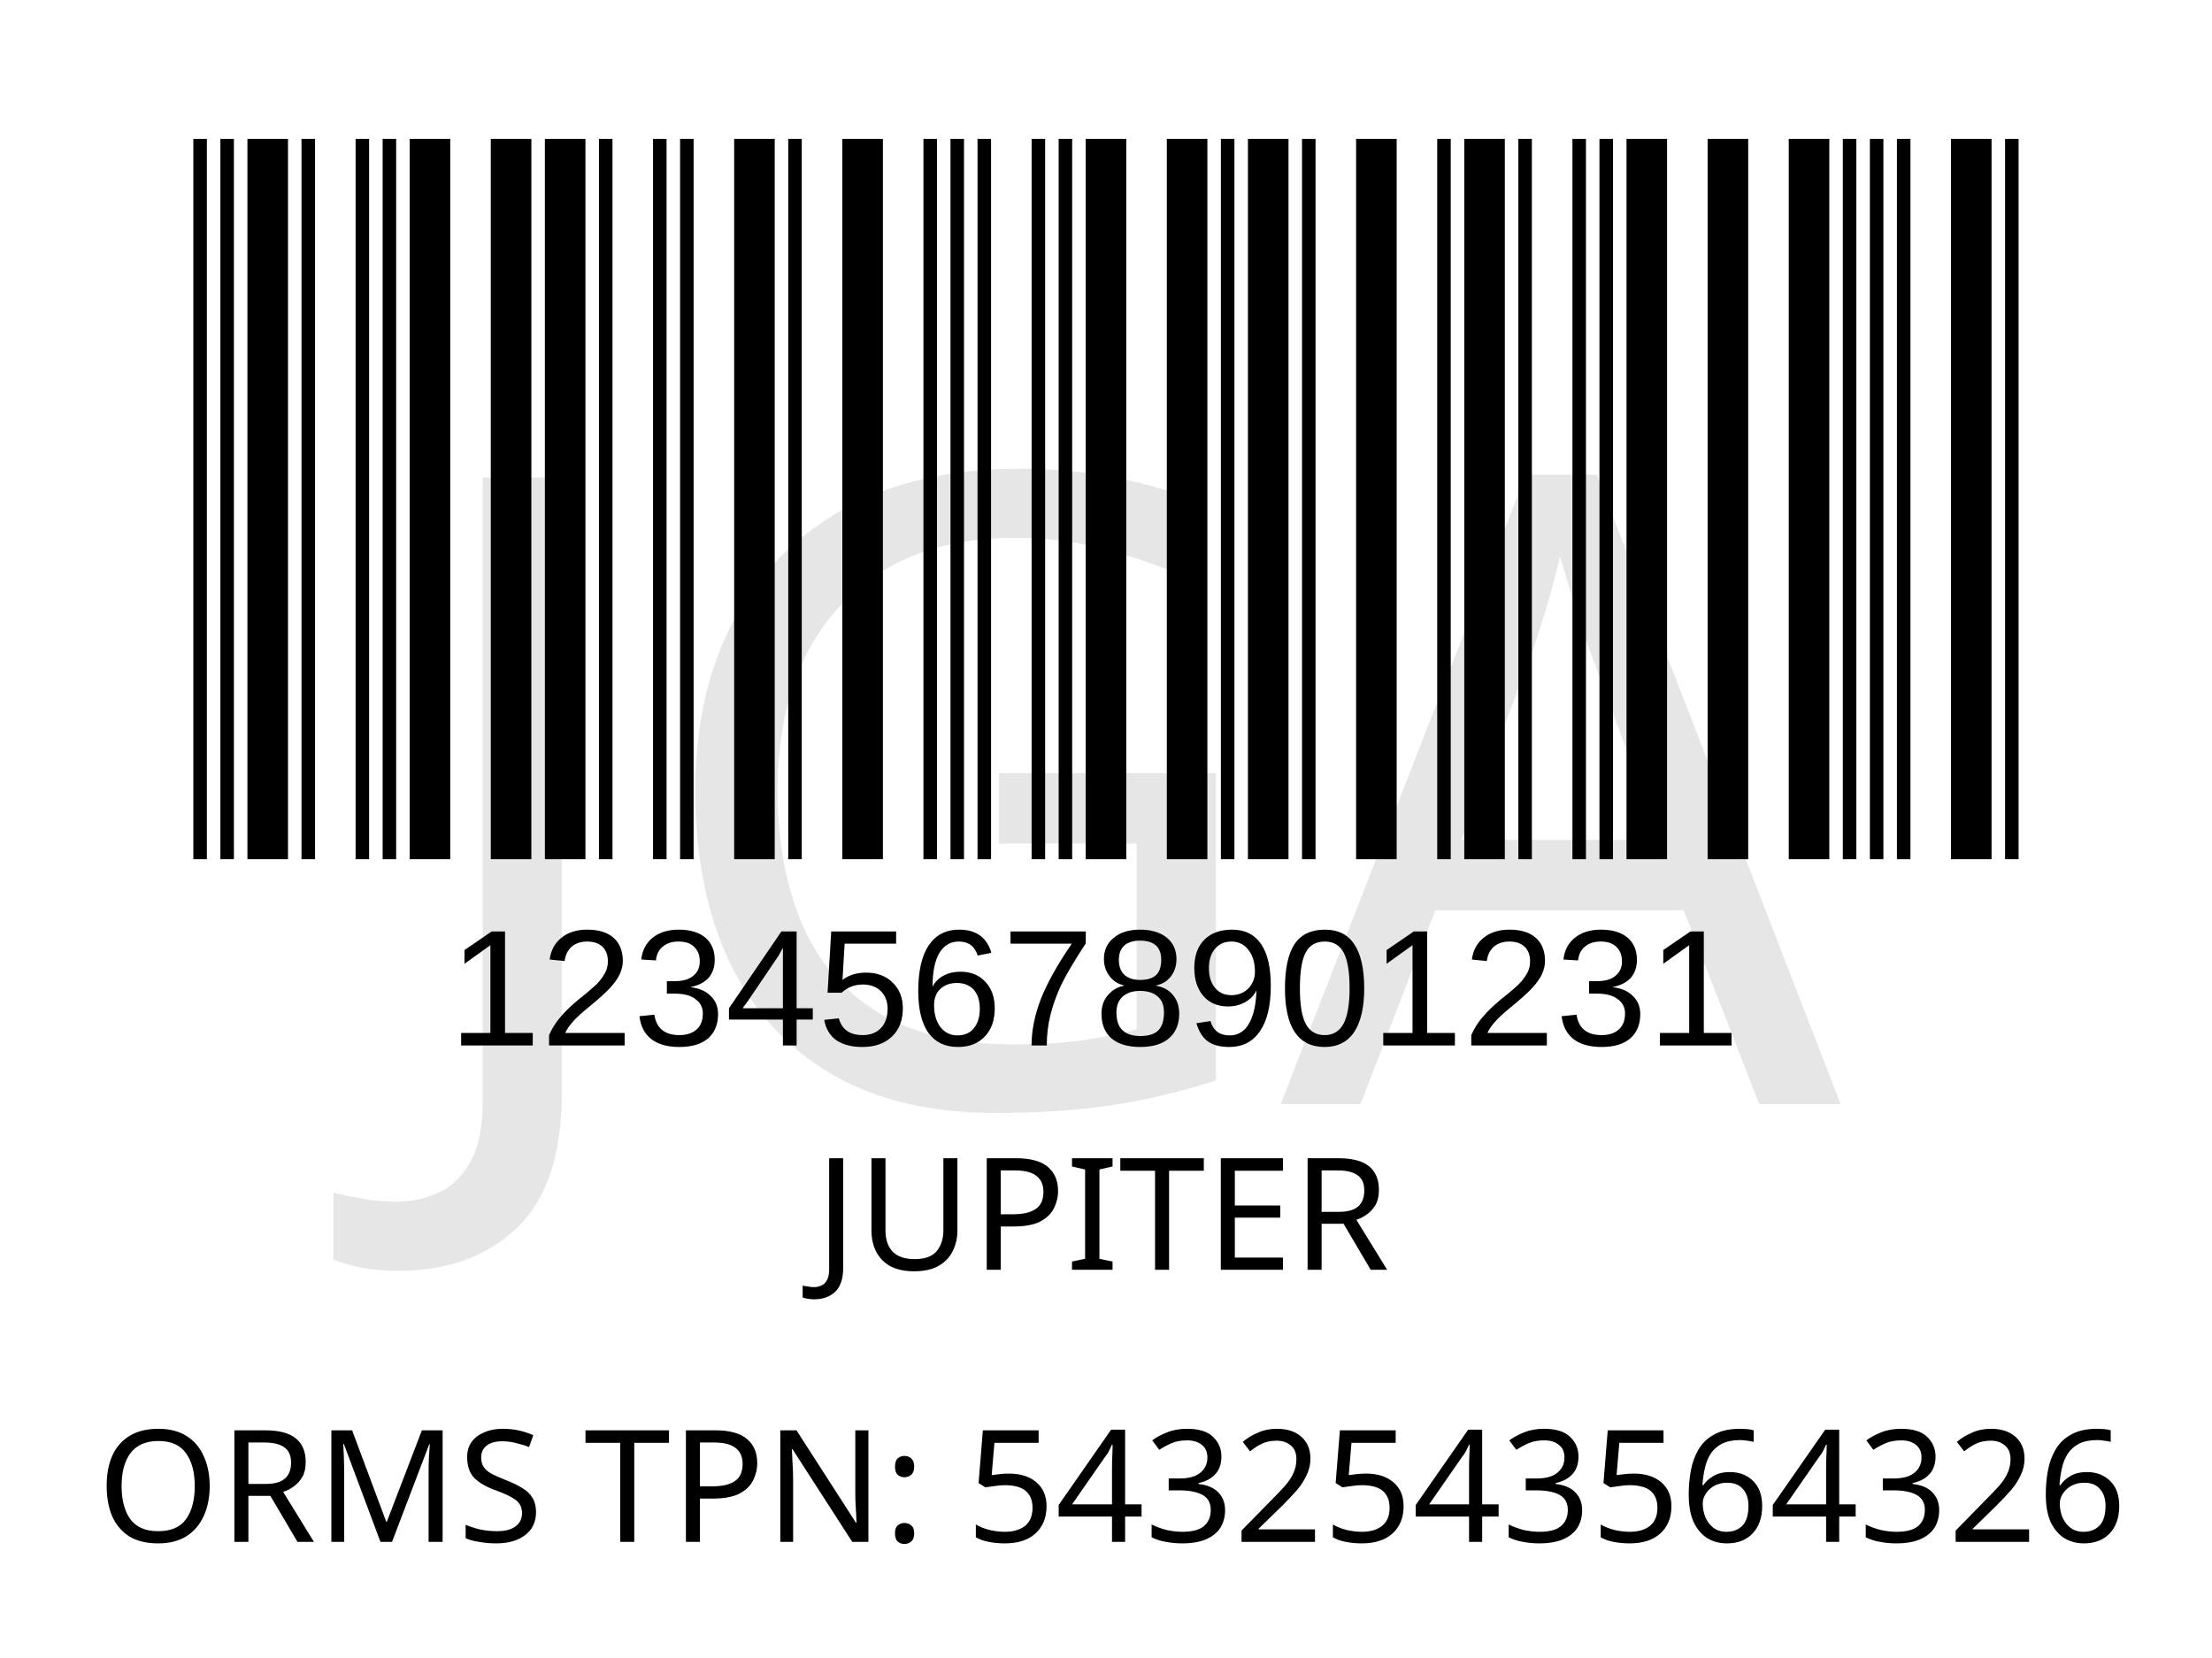
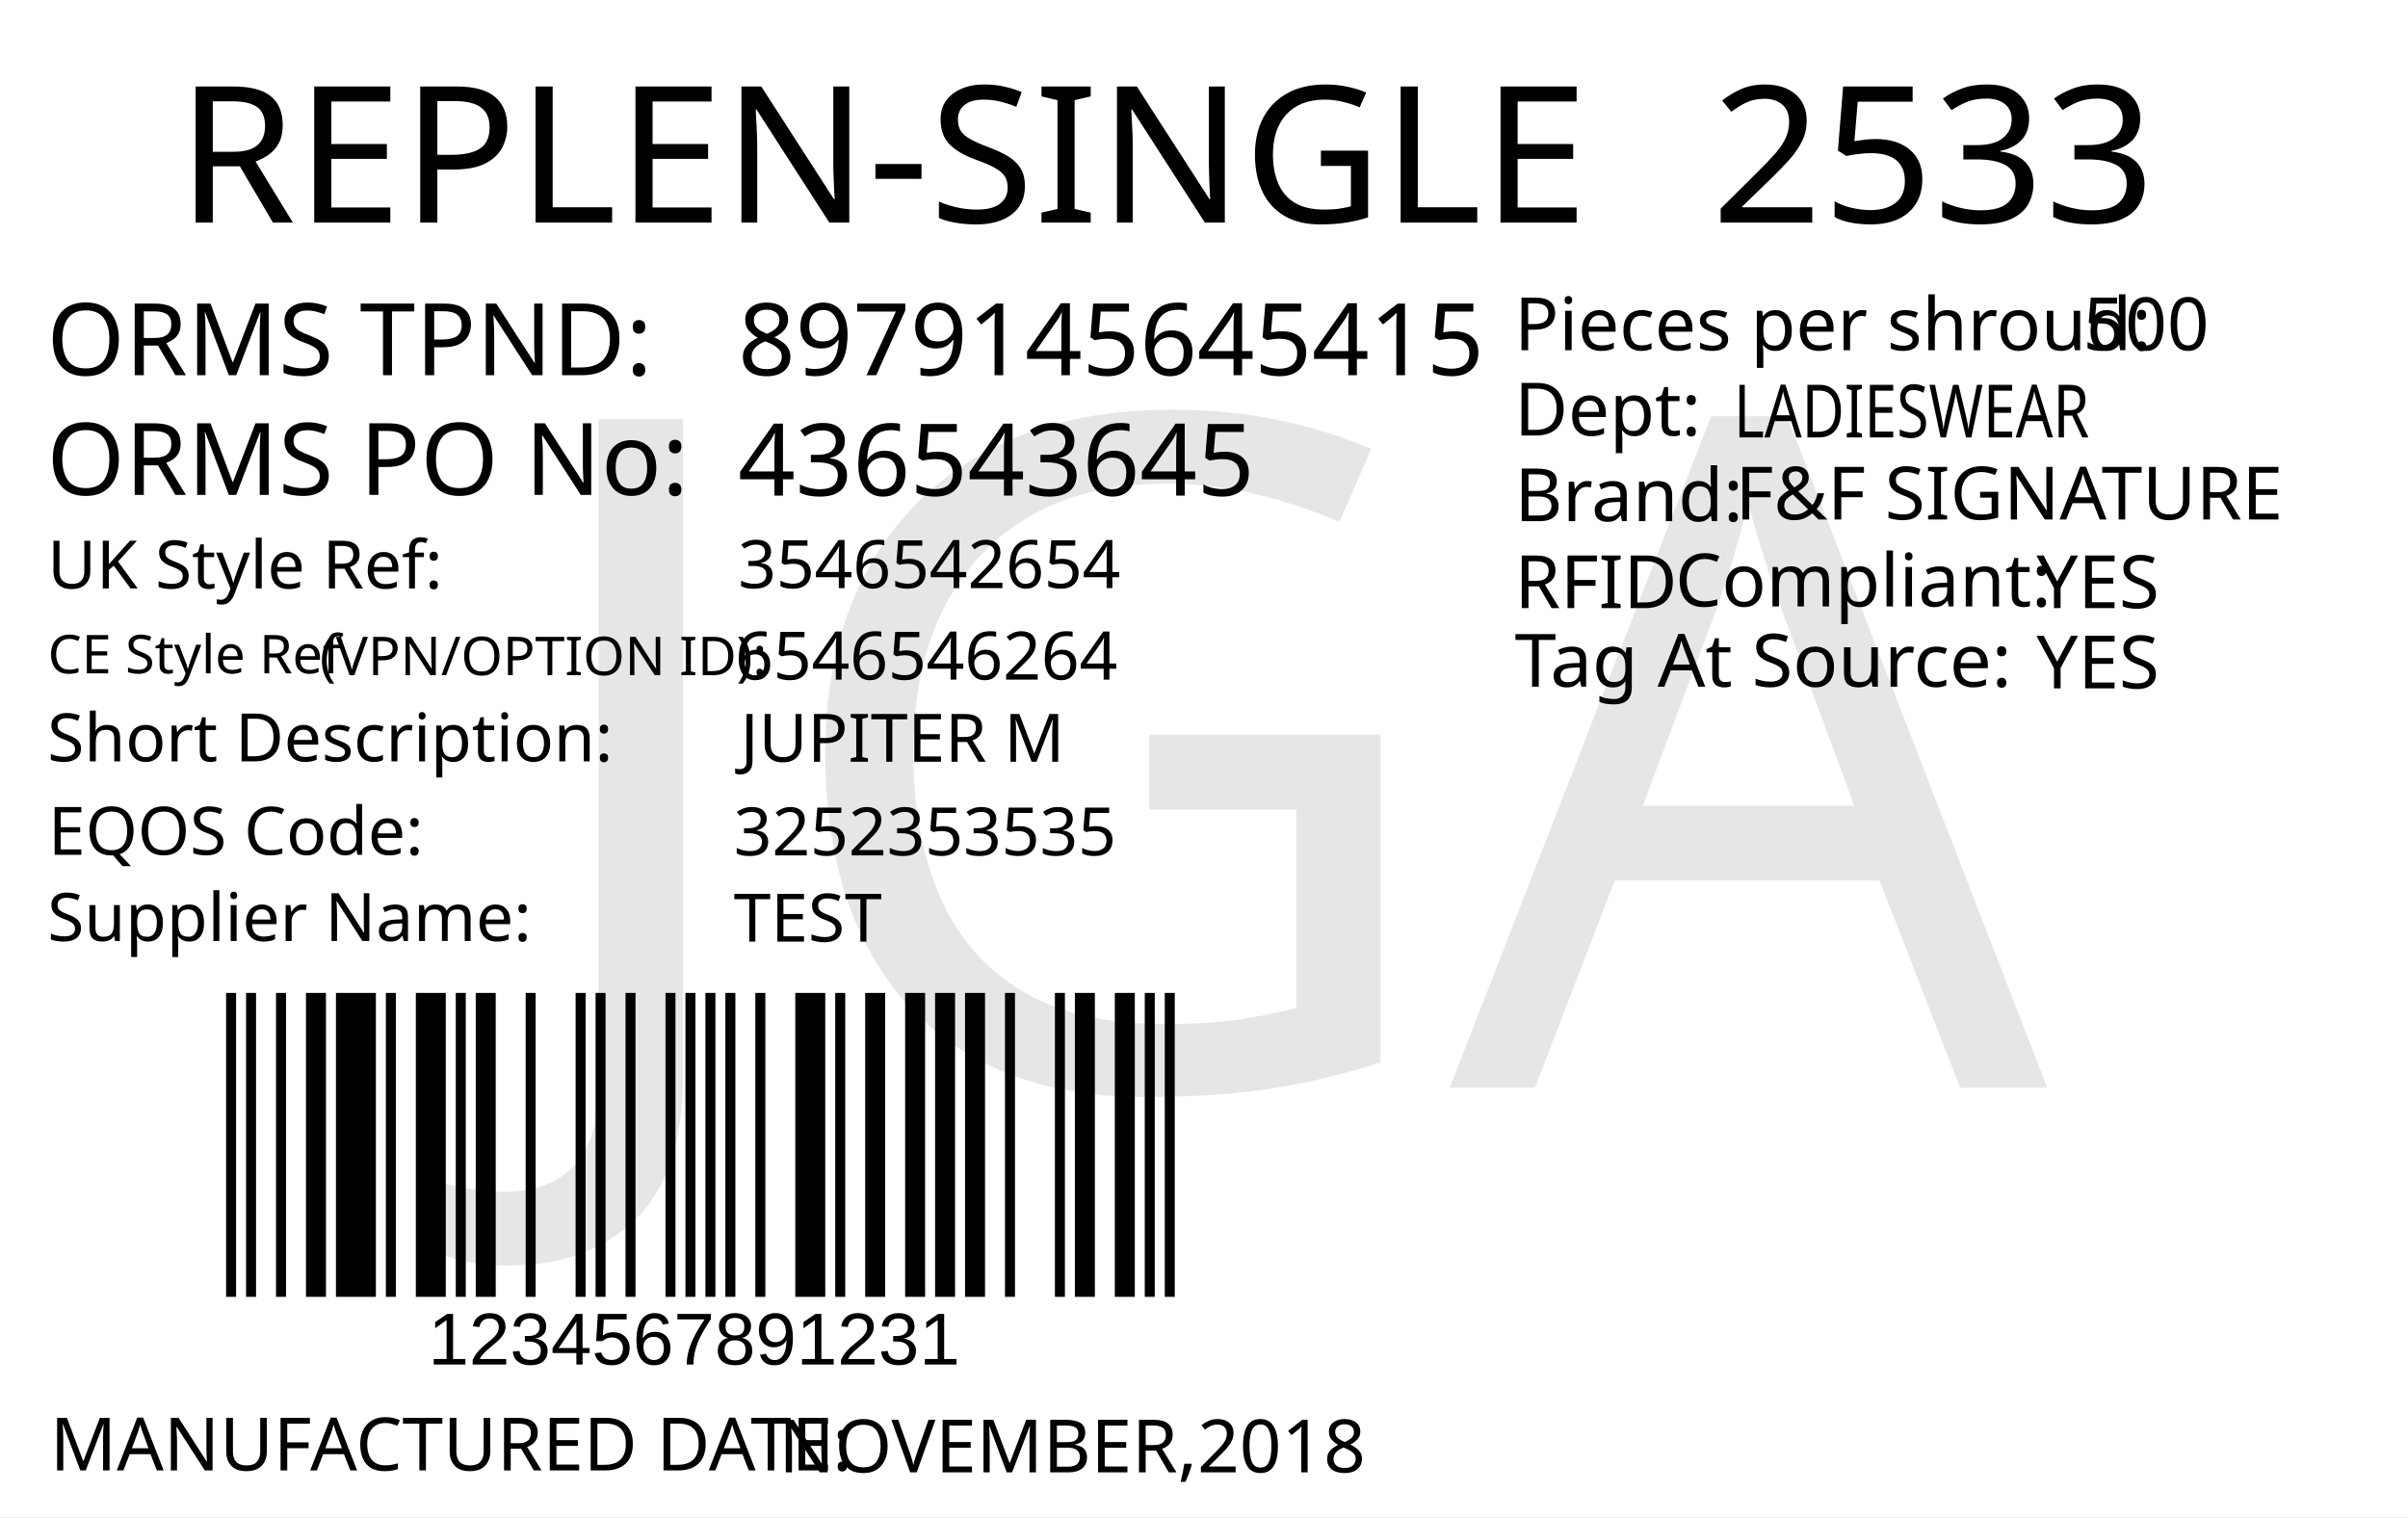
- <svg xmlns="http://www.w3.org/2000/svg" version="1.1" id="Layer_1" x="0px" y="0px" viewBox="0 0 113.4 85" style="enable-background:new 0 0 113.4 85;" xml:space="preserve">
-   <rect style="fill:#FFFFFF;" width="113.4" height="85" />
-   <rect x="-241.2" y="-321.7" style="fill:none;" width="595.3" height="841.9" />
-   <text text-anchor="middle" transform="matrix(1, 0, 0, 1, 56.5, 65.1)" style="font-family:'FranklinGothicBT-RomanCondensed', FrankGoth Cn BT; font-size:8px;" id="description">JUPITER</text>
-   <text text-anchor="middle" transform="matrix(1 0 0 1 56.5 71.3)" style="font-family:'FranklinGothicBT-RomanCondensed', FrankGoth Cn BT; font-size:8px;" id="description1" />
-   <g width="391" height="178" transform="matrix(0.2356 0 0 0.207 7.8 -8.3654)" id="barcode">
-     <svg id="ean-13" width="415.100px" height="328.02px" x="0px" y="0px" viewBox="0 0 463 219" version="1.1" font-size="30px" font-family="frankgothcnbt" style="transform: translate(0px, 0px);">
-       <rect x="0" y="0" width="463" height="219" style="fill:#ffffff;" />
+ <svg xmlns="http://www.w3.org/2000/svg" version="1.1" id="Layer_1" x="0px" y="0px" viewBox="0 0 360 226.8" style="enable-background:new 0 0 360 226.8;" xml:space="preserve">
+   <g>
+     <rect y="0" style="fill:#FFFFFF;" width="360" height="226.8" />
+   </g>
+   <text transform="matrix(1 0 0 1 26.4852 33.2706)" style="fill:#010101; font-family:'FranklinGothicBT-RomanCondensed', FrankGoth Cn BT; font-size:28.5px;">REPLEN-SINGLE</text>
+   <text id="season_code" transform="matrix(1.0186 0 0 1 255.8428 33.2707)" style="fill:#010101; font-family:'FranklinGothicBT-RomanCondensed', FrankGoth Cn BT; font-size:28.5px;">2533</text>
+   <text transform="matrix(1 0 0 1 6.9747 56.0928)" style="fill:#010101; font-family:'FranklinGothicBT-RomanCondensed', FrankGoth Cn BT; font-size:15px;">ORMS TPND: </text>
+   <text transform="matrix(1 0 0 1 6.9747 73.9904)" style="fill:#010101; font-family:'FranklinGothicBT-RomanCondensed', FrankGoth Cn BT; font-size:15px;">ORMS PO No: </text>
+   <text id="tpnd" transform="matrix(1 0 0 1 110.3365 56.0928)" style="fill:#010101; font-family:'FranklinGothicBT-RomanCondensed', FrankGoth Cn BT; font-size:15px;">8979145645415</text>
+   <text id="po_number" transform="matrix(1 0 0 1 110.3365 74.0928)" style="fill:#010101; font-family:'FranklinGothicBT-RomanCondensed', FrankGoth Cn BT; font-size:15px;">436543645</text>
+   <g width="391" height="178" transform="matrix(0.3625 0 0 0.2548 30 123.001)" id="barcode">
+     <svg id="ean-13" width="412.25px" height="378.02px" x="0px" y="0px" viewBox="0 0 393 190" version="1.1" font-size="50px" font-family="frankgothcnbt" style="transform: translate(0px, 0px);">
+       <rect x="0" y="0" width="393" height="190" style="fill:#ffffff;" />
      <g transform="translate(10, 10)" style="fill:#000000;">
-         <rect x="0" y="0" width="3.281" height="199" />
-         <rect x="6.563" y="0" width="3.281" height="199" />
-         <rect x="13.126" y="0" width="9.844" height="199" />
-         <rect x="26.252" y="0" width="3.281" height="199" />
-         <rect x="39.378" y="0" width="3.281" height="199" />
-         <rect x="45.941" y="0" width="3.281" height="199" />
-         <rect x="52.504" y="0" width="9.844" height="199" />
-         <rect x="72.193" y="0" width="9.844" height="199" />
-         <rect x="85.318" y="0" width="9.844" height="199" />
-         <rect x="98.444" y="0" width="3.281" height="199" />
-         <rect x="111.57" y="0" width="3.281" height="199" />
-         <rect x="118.133" y="0" width="3.281" height="199" />
-         <rect x="131.259" y="0" width="9.844" height="199" />
-         <rect x="144.385" y="0" width="3.281" height="199" />
-         <rect x="157.511" y="0" width="9.844" height="199" />
-         <rect x="177.2" y="0" width="3.281" height="199" />
-         <rect x="183.763" y="0" width="3.281" height="199" />
-         <rect x="190.326" y="0" width="3.281" height="199" />
-         <rect x="203.452" y="0" width="3.281" height="199" />
-         <rect x="210.015" y="0" width="3.281" height="199" />
-         <rect x="216.578" y="0" width="9.844" height="199" />
-         <rect x="236.267" y="0" width="9.844" height="199" />
-         <rect x="249.392" y="0" width="3.281" height="199" />
-         <rect x="255.955" y="0" width="9.844" height="199" />
-         <rect x="269.081" y="0" width="3.281" height="199" />
-         <rect x="282.207" y="0" width="9.844" height="199" />
-         <rect x="301.896" y="0" width="3.281" height="199" />
-         <rect x="308.459" y="0" width="9.844" height="199" />
-         <rect x="321.585" y="0" width="3.281" height="199" />
-         <rect x="334.711" y="0" width="3.281" height="199" />
-         <rect x="341.274" y="0" width="3.281" height="199" />
-         <rect x="347.837" y="0" width="9.844" height="199" />
-         <rect x="367.526" y="0" width="9.844" height="199" />
-         <rect x="387.215" y="0" width="9.844" height="199" />
-         <rect x="400.341" y="0" width="3.281" height="199" />
-         <rect x="406.904" y="0" width="3.281" height="199" />
-         <rect x="413.466" y="0" width="3.281" height="199" />
-         <rect x="426.592" y="0" width="9.844" height="199" />
-         <rect x="439.718" y="0" width="3.281" height="199" />
+         <rect x="0" y="0" width="3.926" height="170" />
+         <rect x="7.852" y="0" width="3.926" height="170" />
+         <rect x="19.63" y="0" width="3.926" height="170" />
+         <rect x="31.408" y="0" width="7.852" height="170" />
+         <rect x="43.186" y="0" width="15.704" height="170" />
+         <rect x="62.816" y="0" width="3.926" height="170" />
+         <rect x="74.594" y="0" width="11.778" height="170" />
+         <rect x="90.298" y="0" width="3.926" height="170" />
+         <rect x="98.15" y="0" width="7.852" height="170" />
+         <rect x="117.78" y="0" width="3.926" height="170" />
+         <rect x="137.41" y="0" width="3.926" height="170" />
+         <rect x="145.262" y="0" width="3.926" height="170" />
+         <rect x="157.04" y="0" width="3.926" height="170" />
+         <rect x="172.744" y="0" width="3.926" height="170" />
+         <rect x="180.596" y="0" width="3.926" height="170" />
+         <rect x="188.448" y="0" width="3.926" height="170" />
+         <rect x="196.3" y="0" width="3.926" height="170" />
+         <rect x="208.078" y="0" width="3.926" height="170" />
+         <rect x="223.782" y="0" width="11.778" height="170" />
+         <rect x="239.486" y="0" width="3.926" height="170" />
+         <rect x="251.264" y="0" width="7.852" height="170" />
+         <rect x="266.968" y="0" width="7.852" height="170" />
+         <rect x="278.746" y="0" width="7.852" height="170" />
+         <rect x="290.524" y="0" width="7.852" height="170" />
+         <rect x="306.228" y="0" width="3.926" height="170" />
+         <rect x="325.858" y="0" width="3.926" height="170" />
+         <rect x="333.71" y="0" width="7.852" height="170" />
+         <rect x="349.414" y="0" width="7.852" height="170" />
+         <rect x="361.192" y="0" width="3.926" height="170" />
+         <rect x="369.044" y="0" width="3.926" height="170" />
      </g>
    </svg>
  </g>
-   <text transform="matrix(1 0 0 1 23 53.6)" style="font-family:Myriad, Myriad Roman, Arial, sans-serif; font-size:8.5px;" id="barcode_number">12345678901231</text>
-   <text text-anchor="middle" transform="matrix(1 0 0 1 57 79.05)" style="font-family:'FranklinGothicBT-RomanCondensed', FrankGoth Cn BT; font-size:8px;" id="tpnd">ORMS TPN: 5432543564326</text>
-   <text transform="matrix(1 0 0 1 20.6108 56.606)" style="font-family:'FranklinGothicBT-RomanCondensed', FrankGoth Cn BT; font-size:45px;opacity: 0.1;" id="watermark">JGA</text>
+   <text transform="matrix(1 0 0 1 63.9998 204)" style="font-family:Myriad, Myriad Roman, Arial, sans-serif; font-size:11px;" id="barcode_number">1234567891231</text>
+   <text transform="matrix(1 0 0 1 226.4016 52.357)" style="fill:#010101; font-family:'FranklinGothicBT-RomanCondensed', FrankGoth Cn BT; font-size:11px;">Pieces per shroud: </text>
+   <text transform="matrix(1 0 0 1 311.402 52.357)" style="fill:#010101; font-family:'FranklinGothicBT-RomanCondensed', FrankGoth Cn BT; font-size:11px;" id="unit_per_case">500</text>
+   <text transform="matrix(1 0 0 1 226.4016 65.1075)" style="fill:#010101; font-family:'FranklinGothicBT-RomanCondensed', FrankGoth Cn BT; font-size:11px;">Dept: </text>
+   <text transform="matrix(0.7943 0 0 1 259.2061 65.3951)" style="font-family:'FranklinGothicBT-RomanCondensed', FrankGoth Cn BT; font-size:11px;" id="department">LADIESWEAR</text>
+   <text transform="matrix(1 0 0 1 226.4451 77.9129)" style="fill:#010101; font-family:'FranklinGothicBT-RomanCondensed', FrankGoth Cn BT; font-size:11px;">Brand: </text>
+   <text id="brand" transform="matrix(1 0 0 1 259.4501 77.663)" style="font-family:'FranklinGothicBT-RomanCondensed', FrankGoth Cn BT; font-size:11px;">F&amp;F SIGNATURE</text>
+   <text id="rfid" transform="matrix(1 0 0 1 304.4501 90.9124)" style="fill:#010101; font-family:'FranklinGothicBT-RomanCondensed', FrankGoth Cn BT; font-size:11px;">YES</text>
+   <text transform="matrix(1 0 0 1 226.4456 90.9126)" style="fill:#010101; font-family:'FranklinGothicBT-RomanCondensed', FrankGoth Cn BT; font-size:11px;">RFID </text>
+   <text transform="matrix(1 0 0 1 250.444 90.6628)" style="fill:#010101; font-family:'FranklinGothicBT-RomanCondensed', FrankGoth Cn BT; font-size:11px;">Compliant:</text>
+   <text id="tag_at_source" transform="matrix(1 0 0 1 304.451 102.9129)" style="fill:#010101; font-family:'FranklinGothicBT-RomanCondensed', FrankGoth Cn BT; font-size:11px;">YES</text>
+   <text transform="matrix(1.0159 0 0 1 226.4464 102.6622)" style="fill:#010101; font-family:'FranklinGothicBT-RomanCondensed', FrankGoth Cn BT; font-size:11px;">Tag At Source:</text>
+   <text transform="matrix(1 0 0 1 7.4747 219.8346)" style="fill:#010101; font-family:'FranklinGothicBT-RomanCondensed', FrankGoth Cn BT; font-size:11px;">MANUFACTURED DATE: </text>
+   <text transform="matrix(1 0 0 1 116.4167 220.118)" style="fill:#010101; font-family:'FranklinGothicBT-RomanCondensed', FrankGoth Cn BT; font-size:11px;" id="manufactured_date">NOVEMBER,2018</text>
+   <text transform="matrix(1 0 0 1 7.0916 87.9775)" style="fill:#010101; font-family:'FranklinGothicBT-RomanCondensed', FrankGoth Cn BT; font-size:10px;">UK Style Ref:</text>
+   <text transform="matrix(1 0 0 1 60.5916 87.9775)" style="fill:#010101; font-family:'FranklinGothicBT-RomanCondensed', FrankGoth Cn BT; font-size:10px; letter-spacing:43;"> </text>
+   <text transform="matrix(1 0 0 1 106.3916 87.9775)" style="fill:#010101; font-family:'FranklinGothicBT-RomanCondensed', FrankGoth Cn BT; font-size:10px;"> </text>
+   <text transform="matrix(1 0 0 1 47.8128 100.9361)" style="font-family:'FranklinGothicBT-RomanCondensed', FrankGoth Cn BT; font-size:8px;">(VPN/OPTION ID): </text>
+   <text transform="matrix(1 0 0 1 7.1485 100.6665)" style="font-family:'FranklinGothicBT-RomanCondensed', FrankGoth Cn BT; font-size:8px;">CE Style Ref</text>
+   <text transform="matrix(1 0 0 1 7.0916 113.8261)" style="fill:#010101; font-family:'FranklinGothicBT-RomanCondensed', FrankGoth Cn BT; font-size:10px;">Short Description:</text>
+   <text transform="matrix(1 0 0 1 81.3916 113.8261)" style="fill:#010101; font-family:'FranklinGothicBT-RomanCondensed', FrankGoth Cn BT; font-size:10px; letter-spacing:5;"> </text>
+   <text transform="matrix(1 0 0 1 90.1916 113.8261)" style="fill:#010101; font-family:'FranklinGothicBT-RomanCondensed', FrankGoth Cn BT; font-size:10px;"> </text>
+   <text transform="matrix(1 0 0 1 7.2048 127.7902)" style="fill:#010101; font-family:'FranklinGothicBT-RomanCondensed', FrankGoth Cn BT; font-size:10px;">EQOS Code:</text>
+   <text transform="matrix(1 0 0 1 56.0048 127.7902)" style="fill:#010101; font-family:'FranklinGothicBT-RomanCondensed', FrankGoth Cn BT; font-size:10px; letter-spacing:21;"> </text>
+   <text transform="matrix(1 0 0 1 79.8048 127.7902)" style="fill:#010101; font-family:'FranklinGothicBT-RomanCondensed', FrankGoth Cn BT; font-size:10px;"> </text>
+   <text transform="matrix(1 0 0 1 7.0916 140.6742)" style="fill:#010101; font-family:'FranklinGothicBT-RomanCondensed', FrankGoth Cn BT; font-size:10px;">Supplier Name:</text>
+   <text transform="matrix(1 0 0 1 68.9916 140.6742)" style="fill:#010101; font-family:'FranklinGothicBT-RomanCondensed', FrankGoth Cn BT; font-size:10px; letter-spacing:18;"> </text>
+   <text transform="matrix(1 0 0 1 89.9916 140.6742)" style="fill:#010101; font-family:'FranklinGothicBT-RomanCondensed', FrankGoth Cn BT; font-size:10px;"> </text>
+   <text id="uk_style" transform="matrix(1 0 0 1 110.3395 87.9234)" style="fill:#010101; font-family:'FranklinGothicBT-RomanCondensed', FrankGoth Cn BT; font-size:10px;">3546542654</text>
+   <text id="ce_style" transform="matrix(1 0 0 1 109.8977 101.6038)" style="fill:#010101; font-family:'FranklinGothicBT-RomanCondensed', FrankGoth Cn BT; font-size:10px;">6546546264</text>
+   <text id="eqos" transform="matrix(1 0 0 1 109.688 127.8837)" style="fill:#010101; font-family:'FranklinGothicBT-RomanCondensed', FrankGoth Cn BT; font-size:10px;">3252353535</text>
+   <text id="supplier" transform="matrix(1 0 0 1 109.688 140.7752)" style="fill:#010101; font-family:'FranklinGothicBT-RomanCondensed', FrankGoth Cn BT; font-size:10px;">TEST</text>
+   <text id="description" transform="matrix(1 0 0 1 110.6875 113.8827)" style="fill:#010101; font-family:'FranklinGothicBT-RomanCondensed', FrankGoth Cn BT; font-size:10px;">JUPITER M</text>
+   <text transform="matrix(1 0 0 1 76.6108 162.606)" style="font-family:'FranklinGothicBT-RomanCondensed', FrankGoth Cn BT; font-size:140px;opacity: 0.1;" id="watermark">JGA</text>
</svg>
